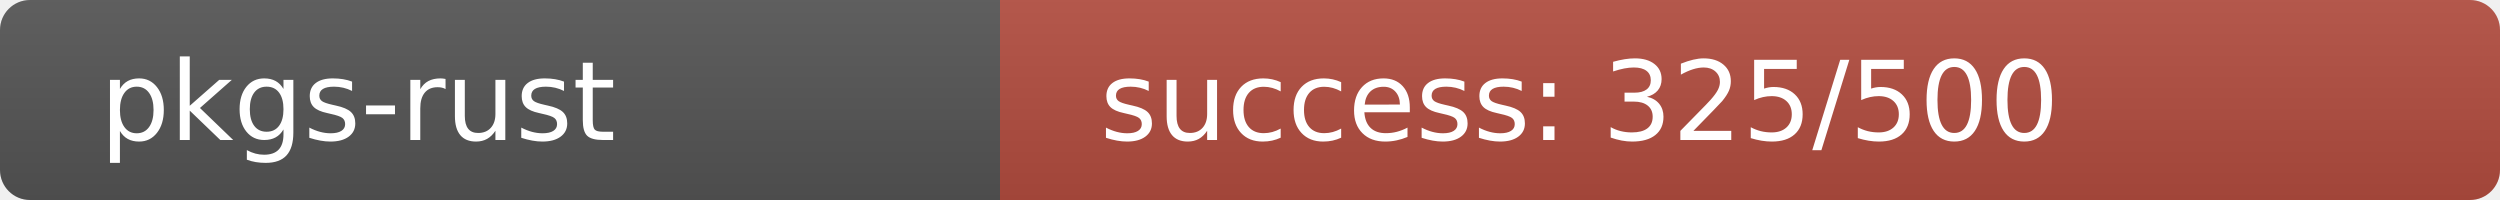
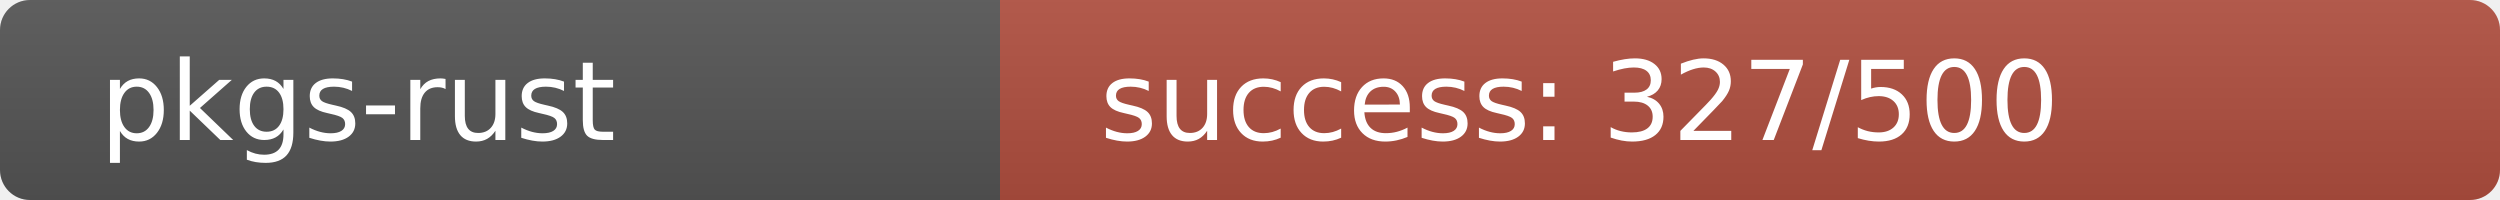
<svg xmlns="http://www.w3.org/2000/svg" width="250" height="20" role="img">
  <linearGradient id="s" x2="0" y2="100%">
    <stop offset="0" stop-color="#bbb" stop-opacity=".1" />
    <stop offset="1" stop-opacity=".1" />
  </linearGradient>
  <clipPath id="r">
    <rect width="250" height="20" rx="3" fill="#fff" />
  </clipPath>
  <g clip-path="url(#r)">
    <rect width="100" height="20" fill="#555" />
-     <rect x="100" width="150" height="20" fill="rgb(179,77,64)" />
+     <rect x="100" width="150" height="20" fill="rgb(177,79,64)" />
    <rect width="250" height="20" fill="url(#s)" />
  </g>
  <g fill="#fff" text-anchor="start" font-family="Verdana,Geneva,DejaVu Sans,sans-serif" text-rendering="geometricPrecision" font-size="110">
    <text x="100" y="140" transform="scale(.1)" fill="#fff">pkgs-rust</text>
-     <text x="1100" y="140" transform="scale(.1)" fill="#fff">success: 325/500</text>
+     <text x="1100" y="140" transform="scale(.1)" fill="#fff">success: 327/500</text>
  </g>
</svg>
